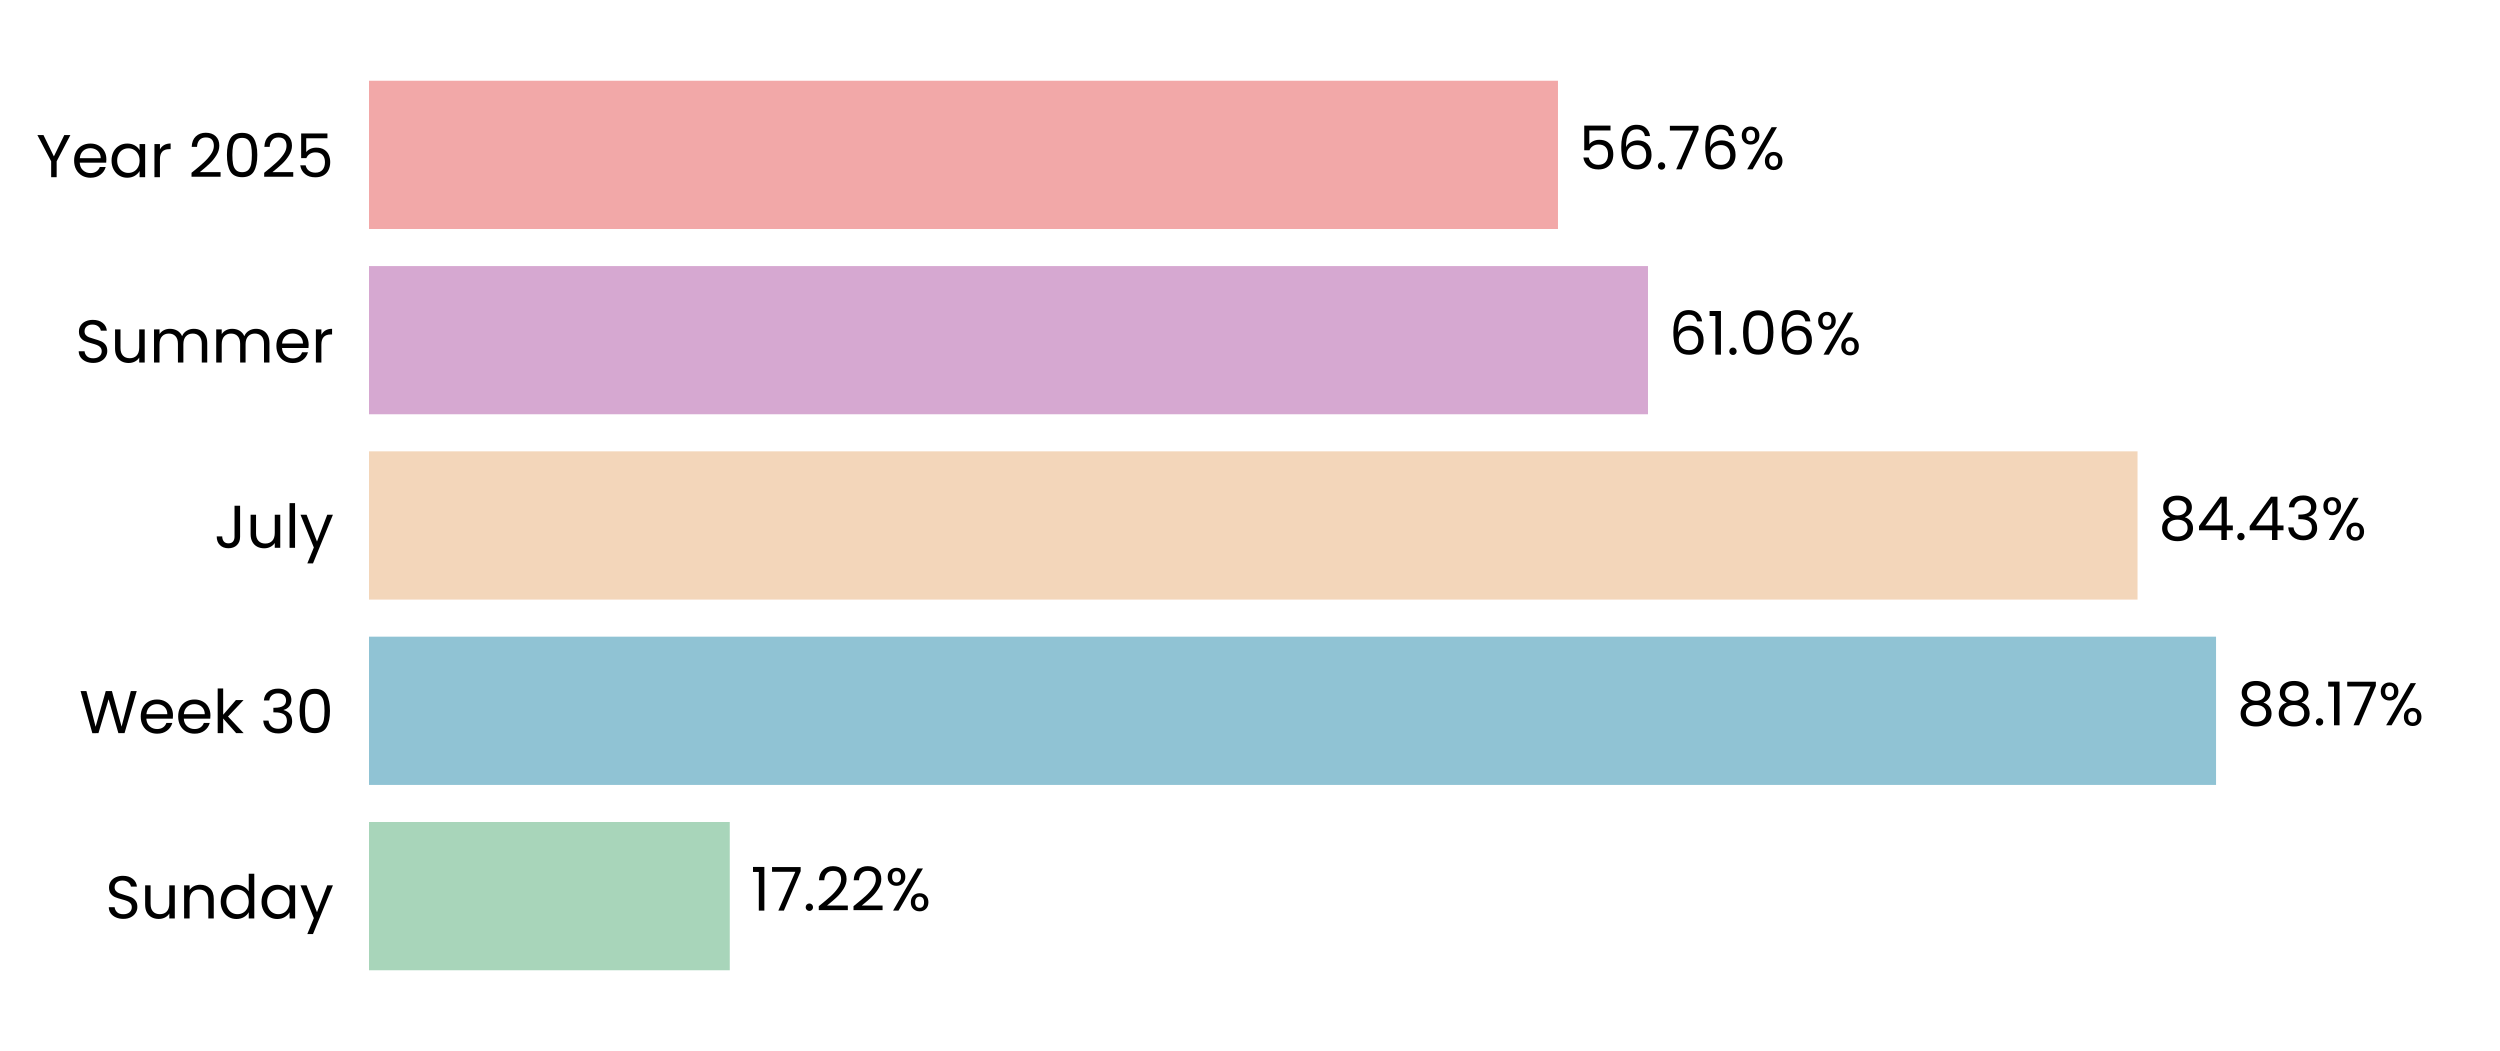
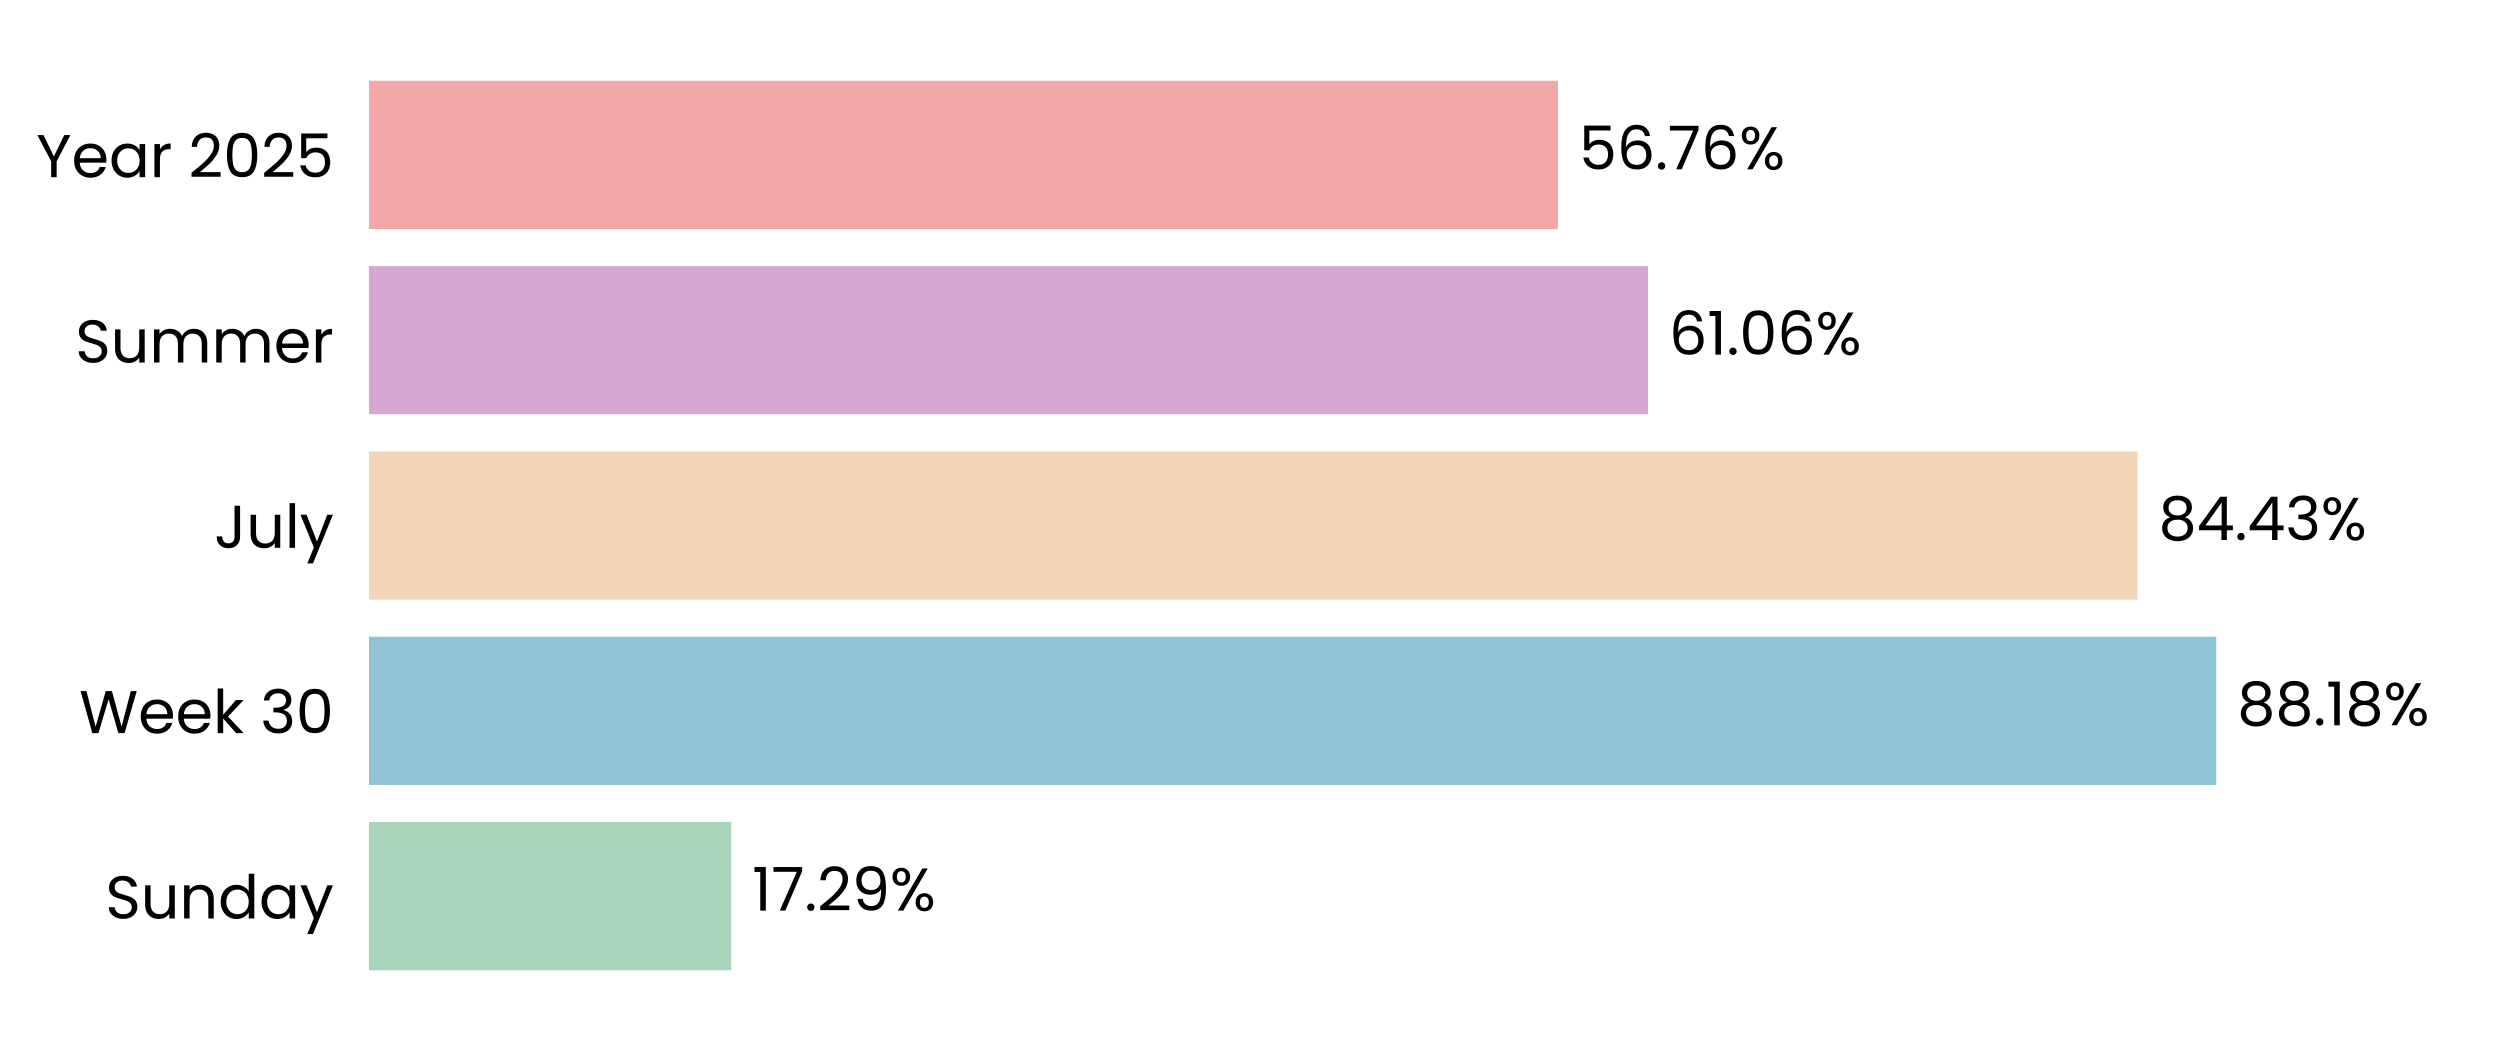
<svg xmlns="http://www.w3.org/2000/svg" xmlns:xlink="http://www.w3.org/1999/xlink" width="496.691pt" height="208.8pt" viewBox="0 0 496.691 208.8" version="1.1">
  <defs>
    <style type="text/css">*{stroke-linejoin: round; stroke-linecap: butt}</style>
  </defs>
  <g id="figure_1">
    <g id="patch_1">
      <path d="M 0 208.8  L 496.691 208.8  L 496.691 0  L 0 0  L 0 208.8  z " style="fill: none" />
    </g>
    <g id="axes_1">
      <g id="patch_2">
        <path d="M 73.311 201.6  L 489.491 201.6  L 489.491 7.2  L 73.311 7.2  L 73.311 201.6  z " style="fill: none" />
      </g>
      <g id="patch_3">
-         <path d="M 73.311 192.764  L 144.987 192.764  L 144.987 163.309  L 73.311 163.309  z " clip-path="url(#p337cc9c0f8)" style="fill: #a8d5ba" />
+         <path d="M 73.311 192.764  L 145.276 192.764  L 145.276 163.309  L 73.311 163.309  z " clip-path="url(#p883a25b607)" style="fill: #a8d5ba" />
      </g>
      <g id="patch_4">
-         <path d="M 73.311 155.945  L 440.276 155.945  L 440.276 126.491  L 73.311 126.491  z " clip-path="url(#p337cc9c0f8)" style="fill: #90c3d4" />
+         <path d="M 73.311 155.945  L 440.318 155.945  L 440.318 126.491  L 73.311 126.491  z " clip-path="url(#p883a25b607)" style="fill: #90c3d4" />
      </g>
      <g id="patch_5">
-         <path d="M 73.311 119.127  L 424.678 119.127  L 424.678 89.673  L 73.311 89.673  z " clip-path="url(#p337cc9c0f8)" style="fill: #f3d6ba" />
+         <path d="M 73.311 119.127  L 424.687 119.127  L 424.687 89.673  L 73.311 89.673  z " clip-path="url(#p883a25b607)" style="fill: #f3d6ba" />
      </g>
      <g id="patch_6">
-         <path d="M 73.311 82.309  L 327.417 82.309  L 327.417 52.855  L 73.311 52.855  z " clip-path="url(#p337cc9c0f8)" style="fill: #d6a8d1" />
+         <path d="M 73.311 82.309  L 327.42 82.309  L 327.42 52.855  L 73.311 52.855  z " clip-path="url(#p883a25b607)" style="fill: #d6a8d1" />
      </g>
      <g id="patch_7">
-         <path d="M 73.311 45.491  L 309.533 45.491  L 309.533 16.036  L 73.311 16.036  z " clip-path="url(#p337cc9c0f8)" style="fill: #f2a8a8" />
+         <path d="M 73.311 45.491  L 309.534 45.491  L 309.534 16.036  L 73.311 16.036  z " clip-path="url(#p883a25b607)" style="fill: #f2a8a8" />
      </g>
      <g id="matplotlib.axis_1">
        <g id="ytick_1">
          <g id="text_1">
            <g transform="translate(20.92875 182.4764) scale(0.12 -0.12)">
              <defs>
                <path id="Poppins-Regular-53" d="M 1907 -45  Q 1466 -45 1117 112  Q 768 269 569 547  Q 371 826 365 1190  L 986 1190  Q 1018 877 1245 662  Q 1472 448 1907 448  Q 2323 448 2563 656  Q 2803 864 2803 1190  Q 2803 1446 2662 1606  Q 2522 1766 2310 1849  Q 2099 1933 1741 2029  Q 1299 2144 1033 2259  Q 768 2374 579 2620  Q 390 2867 390 3283  Q 390 3648 576 3929  Q 762 4211 1098 4364  Q 1434 4518 1869 4518  Q 2496 4518 2896 4204  Q 3296 3891 3347 3373  L 2707 3373  Q 2675 3629 2438 3824  Q 2202 4019 1811 4019  Q 1446 4019 1216 3830  Q 986 3642 986 3302  Q 986 3059 1123 2905  Q 1261 2752 1462 2672  Q 1664 2592 2029 2490  Q 2470 2368 2739 2249  Q 3008 2131 3200 1884  Q 3392 1638 3392 1216  Q 3392 890 3219 602  Q 3046 314 2707 134  Q 2368 -45 1907 -45  z " transform="scale(0.015625)" />
                <path id="Poppins-Regular-75" d="M 3603 3507  L 3603 0  L 3021 0  L 3021 518  Q 2854 250 2556 99  Q 2259 -51 1901 -51  Q 1491 -51 1164 118  Q 838 288 649 627  Q 461 966 461 1453  L 461 3507  L 1037 3507  L 1037 1530  Q 1037 1011 1299 732  Q 1562 454 2016 454  Q 2483 454 2752 742  Q 3021 1030 3021 1581  L 3021 3507  L 3603 3507  z " transform="scale(0.015625)" />
                <path id="Poppins-Regular-6e" d="M 2202 3571  Q 2842 3571 3238 3184  Q 3635 2797 3635 2067  L 3635 0  L 3059 0  L 3059 1984  Q 3059 2509 2796 2787  Q 2534 3066 2080 3066  Q 1619 3066 1347 2778  Q 1075 2490 1075 1939  L 1075 0  L 493 0  L 493 3507  L 1075 3507  L 1075 3008  Q 1248 3277 1545 3424  Q 1843 3571 2202 3571  z " transform="scale(0.015625)" />
                <path id="Poppins-Regular-64" d="M 275 1766  Q 275 2304 492 2710  Q 710 3117 1091 3341  Q 1472 3565 1946 3565  Q 2355 3565 2707 3376  Q 3059 3187 3245 2880  L 3245 4736  L 3834 4736  L 3834 0  L 3245 0  L 3245 659  Q 3072 346 2733 144  Q 2394 -58 1939 -58  Q 1472 -58 1091 172  Q 710 403 492 819  Q 275 1235 275 1766  z M 3245 1760  Q 3245 2157 3085 2451  Q 2925 2746 2653 2902  Q 2381 3059 2054 3059  Q 1728 3059 1459 2905  Q 1190 2752 1030 2457  Q 870 2163 870 1766  Q 870 1363 1030 1065  Q 1190 768 1459 611  Q 1728 454 2054 454  Q 2381 454 2653 611  Q 2925 768 3085 1065  Q 3245 1363 3245 1760  z " transform="scale(0.015625)" />
                <path id="Poppins-Regular-61" d="M 275 1766  Q 275 2304 492 2710  Q 710 3117 1091 3341  Q 1472 3565 1939 3565  Q 2400 3565 2739 3366  Q 3078 3168 3245 2867  L 3245 3507  L 3834 3507  L 3834 0  L 3245 0  L 3245 653  Q 3072 346 2729 144  Q 2387 -58 1933 -58  Q 1466 -58 1088 172  Q 710 403 492 819  Q 275 1235 275 1766  z M 3245 1760  Q 3245 2157 3085 2451  Q 2925 2746 2653 2902  Q 2381 3059 2054 3059  Q 1728 3059 1459 2905  Q 1190 2752 1030 2457  Q 870 2163 870 1766  Q 870 1363 1030 1065  Q 1190 768 1459 611  Q 1728 454 2054 454  Q 2381 454 2653 611  Q 2925 768 3085 1065  Q 3245 1363 3245 1760  z " transform="scale(0.015625)" />
                <path id="Poppins-Regular-79" d="M 3514 3507  L 1402 -1651  L 800 -1651  L 1491 38  L 77 3507  L 723 3507  L 1824 666  L 2912 3507  L 3514 3507  z " transform="scale(0.015625)" />
              </defs>
              <use xlink:href="#Poppins-Regular-53" />
              <use xlink:href="#Poppins-Regular-75" transform="translate(58.7 0)" />
              <use xlink:href="#Poppins-Regular-6e" transform="translate(122.7 0)" />
              <use xlink:href="#Poppins-Regular-64" transform="translate(186.7 0)" />
              <use xlink:href="#Poppins-Regular-61" transform="translate(254.3 0)" />
              <use xlink:href="#Poppins-Regular-79" transform="translate(321.8999 0)" />
            </g>
          </g>
        </g>
        <g id="ytick_2">
          <g id="text_2">
            <g transform="translate(15.73125 145.6582) scale(0.12 -0.12)">
              <defs>
                <path id="Poppins-Regular-57" d="M 6099 4461  L 4806 0  L 4154 0  L 3117 3590  L 2042 0  L 1395 -6  L 147 4461  L 768 4461  L 1741 678  L 2816 4461  L 3469 4461  L 4493 691  L 5472 4461  L 6099 4461  z " transform="scale(0.015625)" />
                <path id="Poppins-Regular-65" d="M 3693 1888  Q 3693 1722 3674 1536  L 870 1536  Q 902 1018 1225 726  Q 1549 435 2010 435  Q 2387 435 2640 611  Q 2893 787 2995 1082  L 3622 1082  Q 3482 576 3059 259  Q 2637 -58 2010 -58  Q 1510 -58 1116 166  Q 723 390 499 803  Q 275 1216 275 1760  Q 275 2304 492 2713  Q 710 3123 1104 3344  Q 1498 3565 2010 3565  Q 2509 3565 2893 3347  Q 3277 3130 3485 2749  Q 3693 2368 3693 1888  z M 3091 2010  Q 3091 2342 2944 2582  Q 2797 2822 2544 2947  Q 2291 3072 1984 3072  Q 1542 3072 1232 2790  Q 922 2509 877 2010  L 3091 2010  z " transform="scale(0.015625)" />
                <path id="Poppins-Regular-6b" d="M 2451 0  L 1075 1549  L 1075 0  L 493 0  L 493 4736  L 1075 4736  L 1075 1952  L 2426 3507  L 3238 3507  L 1587 1760  L 3245 0  L 2451 0  z " transform="scale(0.015625)" />
                <path id="Poppins-Regular-20" transform="scale(0.015625)" />
                <path id="Poppins-Regular-33" d="M 384 3462  Q 429 4051 838 4384  Q 1248 4717 1901 4717  Q 2336 4717 2653 4560  Q 2970 4403 3133 4134  Q 3296 3866 3296 3526  Q 3296 3130 3069 2842  Q 2842 2554 2477 2470  L 2477 2438  Q 2893 2336 3136 2035  Q 3379 1734 3379 1248  Q 3379 883 3212 592  Q 3046 301 2713 134  Q 2381 -32 1914 -32  Q 1235 -32 800 323  Q 365 678 314 1331  L 877 1331  Q 922 947 1190 704  Q 1459 461 1907 461  Q 2355 461 2588 694  Q 2822 928 2822 1299  Q 2822 1779 2502 1990  Q 2182 2202 1536 2202  L 1389 2202  L 1389 2688  L 1542 2688  Q 2131 2694 2432 2883  Q 2733 3072 2733 3469  Q 2733 3808 2512 4013  Q 2291 4218 1882 4218  Q 1485 4218 1241 4013  Q 998 3808 954 3462  L 384 3462  z " transform="scale(0.015625)" />
                <path id="Poppins-Regular-30" d="M 397 2362  Q 397 3462 755 4080  Q 1114 4698 2010 4698  Q 2899 4698 3257 4080  Q 3616 3462 3616 2362  Q 3616 1242 3257 621  Q 2899 0 2010 0  Q 1114 0 755 621  Q 397 1242 397 2362  z M 3040 2362  Q 3040 2918 2966 3305  Q 2893 3693 2665 3929  Q 2438 4166 2010 4166  Q 1574 4166 1347 3929  Q 1120 3693 1046 3305  Q 973 2918 973 2362  Q 973 1786 1046 1395  Q 1120 1005 1347 768  Q 1574 531 2010 531  Q 2438 531 2665 768  Q 2893 1005 2966 1395  Q 3040 1786 3040 2362  z " transform="scale(0.015625)" />
              </defs>
              <use xlink:href="#Poppins-Regular-57" />
              <use xlink:href="#Poppins-Regular-65" transform="translate(97.59999 0)" />
              <use xlink:href="#Poppins-Regular-65" transform="translate(159.6 0)" />
              <use xlink:href="#Poppins-Regular-6b" transform="translate(221.6 0)" />
              <use xlink:href="#Poppins-Regular-20" transform="translate(273.0999 0)" />
              <use xlink:href="#Poppins-Regular-33" transform="translate(299.7999 0)" />
              <use xlink:href="#Poppins-Regular-30" transform="translate(358.6999 0)" />
            </g>
          </g>
        </g>
        <g id="ytick_3">
          <g id="text_3">
            <g transform="translate(42.56437 108.84) scale(0.12 -0.12)">
              <defs>
                <path id="Poppins-Regular-4a" d="M 2739 4461  L 2739 1165  Q 2739 614 2400 284  Q 2061 -45 1504 -45  Q 941 -45 601 291  Q 262 627 262 1210  L 845 1210  Q 851 883 1014 678  Q 1178 474 1504 474  Q 1830 474 1990 669  Q 2150 864 2150 1165  L 2150 4461  L 2739 4461  z " transform="scale(0.015625)" />
                <path id="Poppins-Regular-6c" d="M 1075 4736  L 1075 0  L 493 0  L 493 4736  L 1075 4736  z " transform="scale(0.015625)" />
              </defs>
              <use xlink:href="#Poppins-Regular-4a" />
              <use xlink:href="#Poppins-Regular-75" transform="translate(52.99999 0)" />
              <use xlink:href="#Poppins-Regular-6c" transform="translate(117 0)" />
              <use xlink:href="#Poppins-Regular-79" transform="translate(141.6 0)" />
            </g>
          </g>
        </g>
        <g id="ytick_4">
          <g id="text_4">
            <g transform="translate(14.95125 72.02182) scale(0.12 -0.12)">
              <defs>
                <path id="Poppins-Regular-6d" d="M 4710 3571  Q 5120 3571 5440 3401  Q 5760 3232 5945 2893  Q 6131 2554 6131 2067  L 6131 0  L 5555 0  L 5555 1984  Q 5555 2509 5296 2787  Q 5037 3066 4595 3066  Q 4141 3066 3872 2774  Q 3603 2483 3603 1933  L 3603 0  L 3027 0  L 3027 1984  Q 3027 2509 2768 2787  Q 2509 3066 2067 3066  Q 1613 3066 1344 2774  Q 1075 2483 1075 1933  L 1075 0  L 493 0  L 493 3507  L 1075 3507  L 1075 3002  Q 1248 3277 1539 3424  Q 1830 3571 2182 3571  Q 2624 3571 2963 3372  Q 3302 3174 3469 2790  Q 3616 3162 3955 3366  Q 4294 3571 4710 3571  z " transform="scale(0.015625)" />
                <path id="Poppins-Regular-72" d="M 1075 2938  Q 1229 3238 1513 3404  Q 1798 3571 2208 3571  L 2208 2970  L 2054 2970  Q 1075 2970 1075 1907  L 1075 0  L 493 0  L 493 3507  L 1075 3507  L 1075 2938  z " transform="scale(0.015625)" />
              </defs>
              <use xlink:href="#Poppins-Regular-53" />
              <use xlink:href="#Poppins-Regular-75" transform="translate(58.7 0)" />
              <use xlink:href="#Poppins-Regular-6d" transform="translate(122.7 0)" />
              <use xlink:href="#Poppins-Regular-6d" transform="translate(225.7 0)" />
              <use xlink:href="#Poppins-Regular-65" transform="translate(328.7 0)" />
              <use xlink:href="#Poppins-Regular-72" transform="translate(390.6999 0)" />
            </g>
          </g>
        </g>
        <g id="ytick_5">
          <g id="text_5">
            <g transform="translate(7.2 35.20364) scale(0.12 -0.12)">
              <defs>
                <path id="Poppins-Regular-59" d="M 3616 4461  L 2163 1683  L 2163 0  L 1581 0  L 1581 1683  L 122 4461  L 768 4461  L 1869 2202  L 2970 4461  L 3616 4461  z " transform="scale(0.015625)" />
                <path id="Poppins-Regular-32" d="M 326 467  Q 1139 1120 1600 1539  Q 2061 1958 2377 2416  Q 2694 2874 2694 3315  Q 2694 3731 2492 3971  Q 2291 4211 1843 4211  Q 1408 4211 1168 3939  Q 928 3667 909 3213  L 346 3213  Q 371 3930 780 4320  Q 1190 4710 1837 4710  Q 2496 4710 2883 4345  Q 3270 3981 3270 3341  Q 3270 2810 2953 2307  Q 2637 1805 2233 1424  Q 1830 1043 1203 538  L 3405 538  L 3405 51  L 326 51  L 326 467  z " transform="scale(0.015625)" />
                <path id="Poppins-Regular-35" d="M 3347 4122  L 1101 4122  L 1101 2662  Q 1248 2867 1536 2998  Q 1824 3130 2157 3130  Q 2688 3130 3021 2909  Q 3354 2688 3498 2339  Q 3642 1990 3642 1600  Q 3642 1139 3469 774  Q 3296 410 2941 198  Q 2586 -13 2061 -13  Q 1389 -13 973 332  Q 557 678 467 1254  L 1037 1254  Q 1120 890 1389 685  Q 1658 480 2067 480  Q 2573 480 2829 784  Q 3085 1088 3085 1587  Q 3085 2086 2829 2358  Q 2573 2630 2074 2630  Q 1734 2630 1481 2467  Q 1229 2304 1114 2022  L 563 2022  L 563 4634  L 3347 4634  L 3347 4122  z " transform="scale(0.015625)" />
              </defs>
              <use xlink:href="#Poppins-Regular-59" />
              <use xlink:href="#Poppins-Regular-65" transform="translate(58.39999 0)" />
              <use xlink:href="#Poppins-Regular-61" transform="translate(120.4 0)" />
              <use xlink:href="#Poppins-Regular-72" transform="translate(188 0)" />
              <use xlink:href="#Poppins-Regular-20" transform="translate(225.3 0)" />
              <use xlink:href="#Poppins-Regular-32" transform="translate(252 0)" />
              <use xlink:href="#Poppins-Regular-30" transform="translate(309.4999 0)" />
              <use xlink:href="#Poppins-Regular-32" transform="translate(372.2999 0)" />
              <use xlink:href="#Poppins-Regular-35" transform="translate(429.7999 0)" />
            </g>
          </g>
        </g>
      </g>
      <g id="text_6">
-         <g transform="translate(149.1485 180.9164) scale(0.12 -0.12)">
+         <g transform="translate(149.4375 180.9164) scale(0.12 -0.12)">
          <defs>
            <path id="Poppins-Regular-31" d="M 243 4096  L 243 4627  L 1446 4627  L 1446 0  L 858 0  L 858 4096  L 243 4096  z " transform="scale(0.015625)" />
            <path id="Poppins-Regular-37" d="M 3245 4173  L 1466 0  L 877 0  L 2682 4115  L 211 4115  L 211 4614  L 3245 4614  L 3245 4173  z " transform="scale(0.015625)" />
            <path id="Poppins-Regular-2e" d="M 678 -38  Q 512 -38 397 77  Q 282 192 282 358  Q 282 525 397 640  Q 512 755 678 755  Q 838 755 950 640  Q 1062 525 1062 358  Q 1062 192 950 77  Q 838 -38 678 -38  z " transform="scale(0.015625)" />
+             <path id="Poppins-Regular-39" d="M 1146 1242  Q 1210 877 1443 678  Q 1677 480 2074 480  Q 2605 480 2857 896  Q 3110 1312 3098 2298  Q 2963 2010 2649 1846  Q 2336 1683 1952 1683  Q 1523 1683 1187 1859  Q 851 2035 659 2374  Q 467 2714 467 3194  Q 467 3878 864 4297  Q 1261 4717 1990 4717  Q 2886 4717 3248 4134  Q 3610 3552 3610 2400  Q 3610 1594 3466 1069  Q 3322 544 2979 269  Q 2637 -6 2042 -6  Q 1389 -6 1024 346  Q 659 698 608 1242  L 1146 1242  z M 2048 2176  Q 2477 2176 2752 2441  Q 3027 2707 3027 3162  Q 3027 3642 2758 3936  Q 2490 4230 2003 4230  Q 1555 4230 1289 3948  Q 1024 3667 1024 3206  Q 1024 2739 1286 2457  Q 1549 2176 2048 2176  z " transform="scale(0.015625)" />
            <path id="Poppins-Regular-25" d="M 269 3584  Q 269 4019 531 4278  Q 794 4538 1203 4538  Q 1613 4538 1875 4278  Q 2138 4019 2138 3584  Q 2138 3142 1875 2883  Q 1613 2624 1203 2624  Q 794 2624 531 2883  Q 269 3142 269 3584  z M 4006 4467  L 1414 0  L 838 0  L 3430 4467  L 4006 4467  z M 1203 4179  Q 986 4179 861 4028  Q 736 3878 736 3584  Q 736 3290 861 3136  Q 986 2982 1203 2982  Q 1421 2982 1549 3139  Q 1677 3296 1677 3584  Q 1677 3878 1549 4028  Q 1421 4179 1203 4179  z M 2720 883  Q 2720 1325 2982 1584  Q 3245 1843 3654 1843  Q 4064 1843 4323 1584  Q 4582 1325 4582 883  Q 4582 448 4323 185  Q 4064 -77 3654 -77  Q 3245 -77 2982 182  Q 2720 442 2720 883  z M 3648 1478  Q 3430 1478 3302 1328  Q 3174 1178 3174 883  Q 3174 595 3302 444  Q 3430 294 3648 294  Q 3866 294 3994 444  Q 4122 595 4122 883  Q 4122 1178 3994 1328  Q 3866 1478 3648 1478  z " transform="scale(0.015625)" />
          </defs>
          <use xlink:href="#Poppins-Regular-31" />
          <use xlink:href="#Poppins-Regular-37" transform="translate(31.99998 0)" />
          <use xlink:href="#Poppins-Regular-2e" transform="translate(86.59998 0)" />
          <use xlink:href="#Poppins-Regular-32" transform="translate(107.6 0)" />
-           <use xlink:href="#Poppins-Regular-32" transform="translate(165.0999 0)" />
-           <use xlink:href="#Poppins-Regular-25" transform="translate(222.5999 0)" />
+           <use xlink:href="#Poppins-Regular-39" transform="translate(165.0999 0)" />
+           <use xlink:href="#Poppins-Regular-25" transform="translate(228.0999 0)" />
        </g>
      </g>
      <g id="text_7">
-         <g transform="translate(444.4381 144.0982) scale(0.12 -0.12)">
+         <g transform="translate(444.4794 144.0982) scale(0.12 -0.12)">
          <defs>
            <path id="Poppins-Regular-38" d="M 1242 2406  Q 883 2547 691 2816  Q 499 3085 499 3469  Q 499 3814 672 4092  Q 845 4371 1187 4534  Q 1530 4698 2016 4698  Q 2502 4698 2844 4534  Q 3187 4371 3363 4092  Q 3539 3814 3539 3469  Q 3539 3098 3340 2819  Q 3142 2541 2797 2406  Q 3194 2285 3427 1981  Q 3661 1677 3661 1248  Q 3661 832 3456 521  Q 3251 211 2876 41  Q 2502 -128 2016 -128  Q 1530 -128 1162 41  Q 794 211 589 521  Q 384 832 384 1248  Q 384 1677 614 1984  Q 845 2291 1242 2406  z M 2976 3398  Q 2976 3789 2720 4000  Q 2464 4211 2016 4211  Q 1574 4211 1318 4000  Q 1062 3789 1062 3392  Q 1062 3034 1328 2816  Q 1594 2598 2016 2598  Q 2445 2598 2710 2819  Q 2976 3040 2976 3398  z M 2016 2150  Q 1542 2150 1241 1929  Q 941 1709 941 1267  Q 941 858 1232 608  Q 1523 358 2016 358  Q 2509 358 2797 608  Q 3085 858 3085 1267  Q 3085 1696 2790 1923  Q 2496 2150 2016 2150  z " transform="scale(0.015625)" />
          </defs>
          <use xlink:href="#Poppins-Regular-38" />
          <use xlink:href="#Poppins-Regular-38" transform="translate(63.09999 0)" />
          <use xlink:href="#Poppins-Regular-2e" transform="translate(126.2 0)" />
          <use xlink:href="#Poppins-Regular-31" transform="translate(147.2 0)" />
-           <use xlink:href="#Poppins-Regular-37" transform="translate(179.2 0)" />
-           <use xlink:href="#Poppins-Regular-25" transform="translate(233.7999 0)" />
+           <use xlink:href="#Poppins-Regular-38" transform="translate(179.2 0)" />
+           <use xlink:href="#Poppins-Regular-25" transform="translate(242.2999 0)" />
        </g>
      </g>
      <g id="text_8">
-         <g transform="translate(428.8394 107.28) scale(0.12 -0.12)">
+         <g transform="translate(428.8487 107.28) scale(0.12 -0.12)">
          <defs>
            <path id="Poppins-Regular-34" d="M 256 1030  L 256 1472  L 2502 4582  L 3200 4582  L 3200 1536  L 3840 1536  L 3840 1030  L 3200 1030  L 3200 0  L 2624 0  L 2624 1030  L 256 1030  z M 2650 3974  L 928 1536  L 2650 1536  L 2650 3974  z " transform="scale(0.015625)" />
          </defs>
          <use xlink:href="#Poppins-Regular-38" />
          <use xlink:href="#Poppins-Regular-34" transform="translate(63.09999 0)" />
          <use xlink:href="#Poppins-Regular-2e" transform="translate(126 0)" />
          <use xlink:href="#Poppins-Regular-34" transform="translate(147 0)" />
          <use xlink:href="#Poppins-Regular-33" transform="translate(209.9 0)" />
          <use xlink:href="#Poppins-Regular-25" transform="translate(268.8 0)" />
        </g>
      </g>
      <g id="text_9">
-         <g transform="translate(331.5791 70.46182) scale(0.12 -0.12)">
+         <g transform="translate(331.5822 70.46182) scale(0.12 -0.12)">
          <defs>
            <path id="Poppins-Regular-36" d="M 2976 3526  Q 2835 4237 2099 4237  Q 1530 4237 1248 3798  Q 966 3360 973 2355  Q 1120 2688 1462 2877  Q 1805 3066 2227 3066  Q 2886 3066 3280 2656  Q 3674 2246 3674 1523  Q 3674 1088 3504 742  Q 3334 397 2992 192  Q 2650 -13 2163 -13  Q 1504 -13 1133 281  Q 762 576 614 1094  Q 467 1613 467 2374  Q 467 4723 2106 4723  Q 2733 4723 3091 4384  Q 3450 4045 3514 3526  L 2976 3526  z M 2106 2573  Q 1830 2573 1587 2461  Q 1344 2349 1193 2121  Q 1043 1894 1043 1568  Q 1043 1082 1324 778  Q 1606 474 2131 474  Q 2579 474 2844 752  Q 3110 1030 3110 1504  Q 3110 2003 2854 2288  Q 2598 2573 2106 2573  z " transform="scale(0.015625)" />
          </defs>
          <use xlink:href="#Poppins-Regular-36" />
          <use xlink:href="#Poppins-Regular-31" transform="translate(63.49999 0)" />
          <use xlink:href="#Poppins-Regular-2e" transform="translate(95.49997 0)" />
          <use xlink:href="#Poppins-Regular-30" transform="translate(116.5 0)" />
          <use xlink:href="#Poppins-Regular-36" transform="translate(179.2999 0)" />
          <use xlink:href="#Poppins-Regular-25" transform="translate(242.7999 0)" />
        </g>
      </g>
      <g id="text_10">
-         <g transform="translate(313.6948 33.64364) scale(0.12 -0.12)">
+         <g transform="translate(313.6956 33.64364) scale(0.12 -0.12)">
          <use xlink:href="#Poppins-Regular-35" />
          <use xlink:href="#Poppins-Regular-36" transform="translate(62.79999 0)" />
          <use xlink:href="#Poppins-Regular-2e" transform="translate(126.3 0)" />
          <use xlink:href="#Poppins-Regular-37" transform="translate(147.3 0)" />
          <use xlink:href="#Poppins-Regular-36" transform="translate(201.8999 0)" />
          <use xlink:href="#Poppins-Regular-25" transform="translate(265.3999 0)" />
        </g>
      </g>
    </g>
  </g>
  <defs>
-     <clipPath id="p337cc9c0f8">
+     <clipPath id="p883a25b607">
      <rect x="73.311" y="7.2" width="416.18" height="194.4" />
    </clipPath>
  </defs>
</svg>
